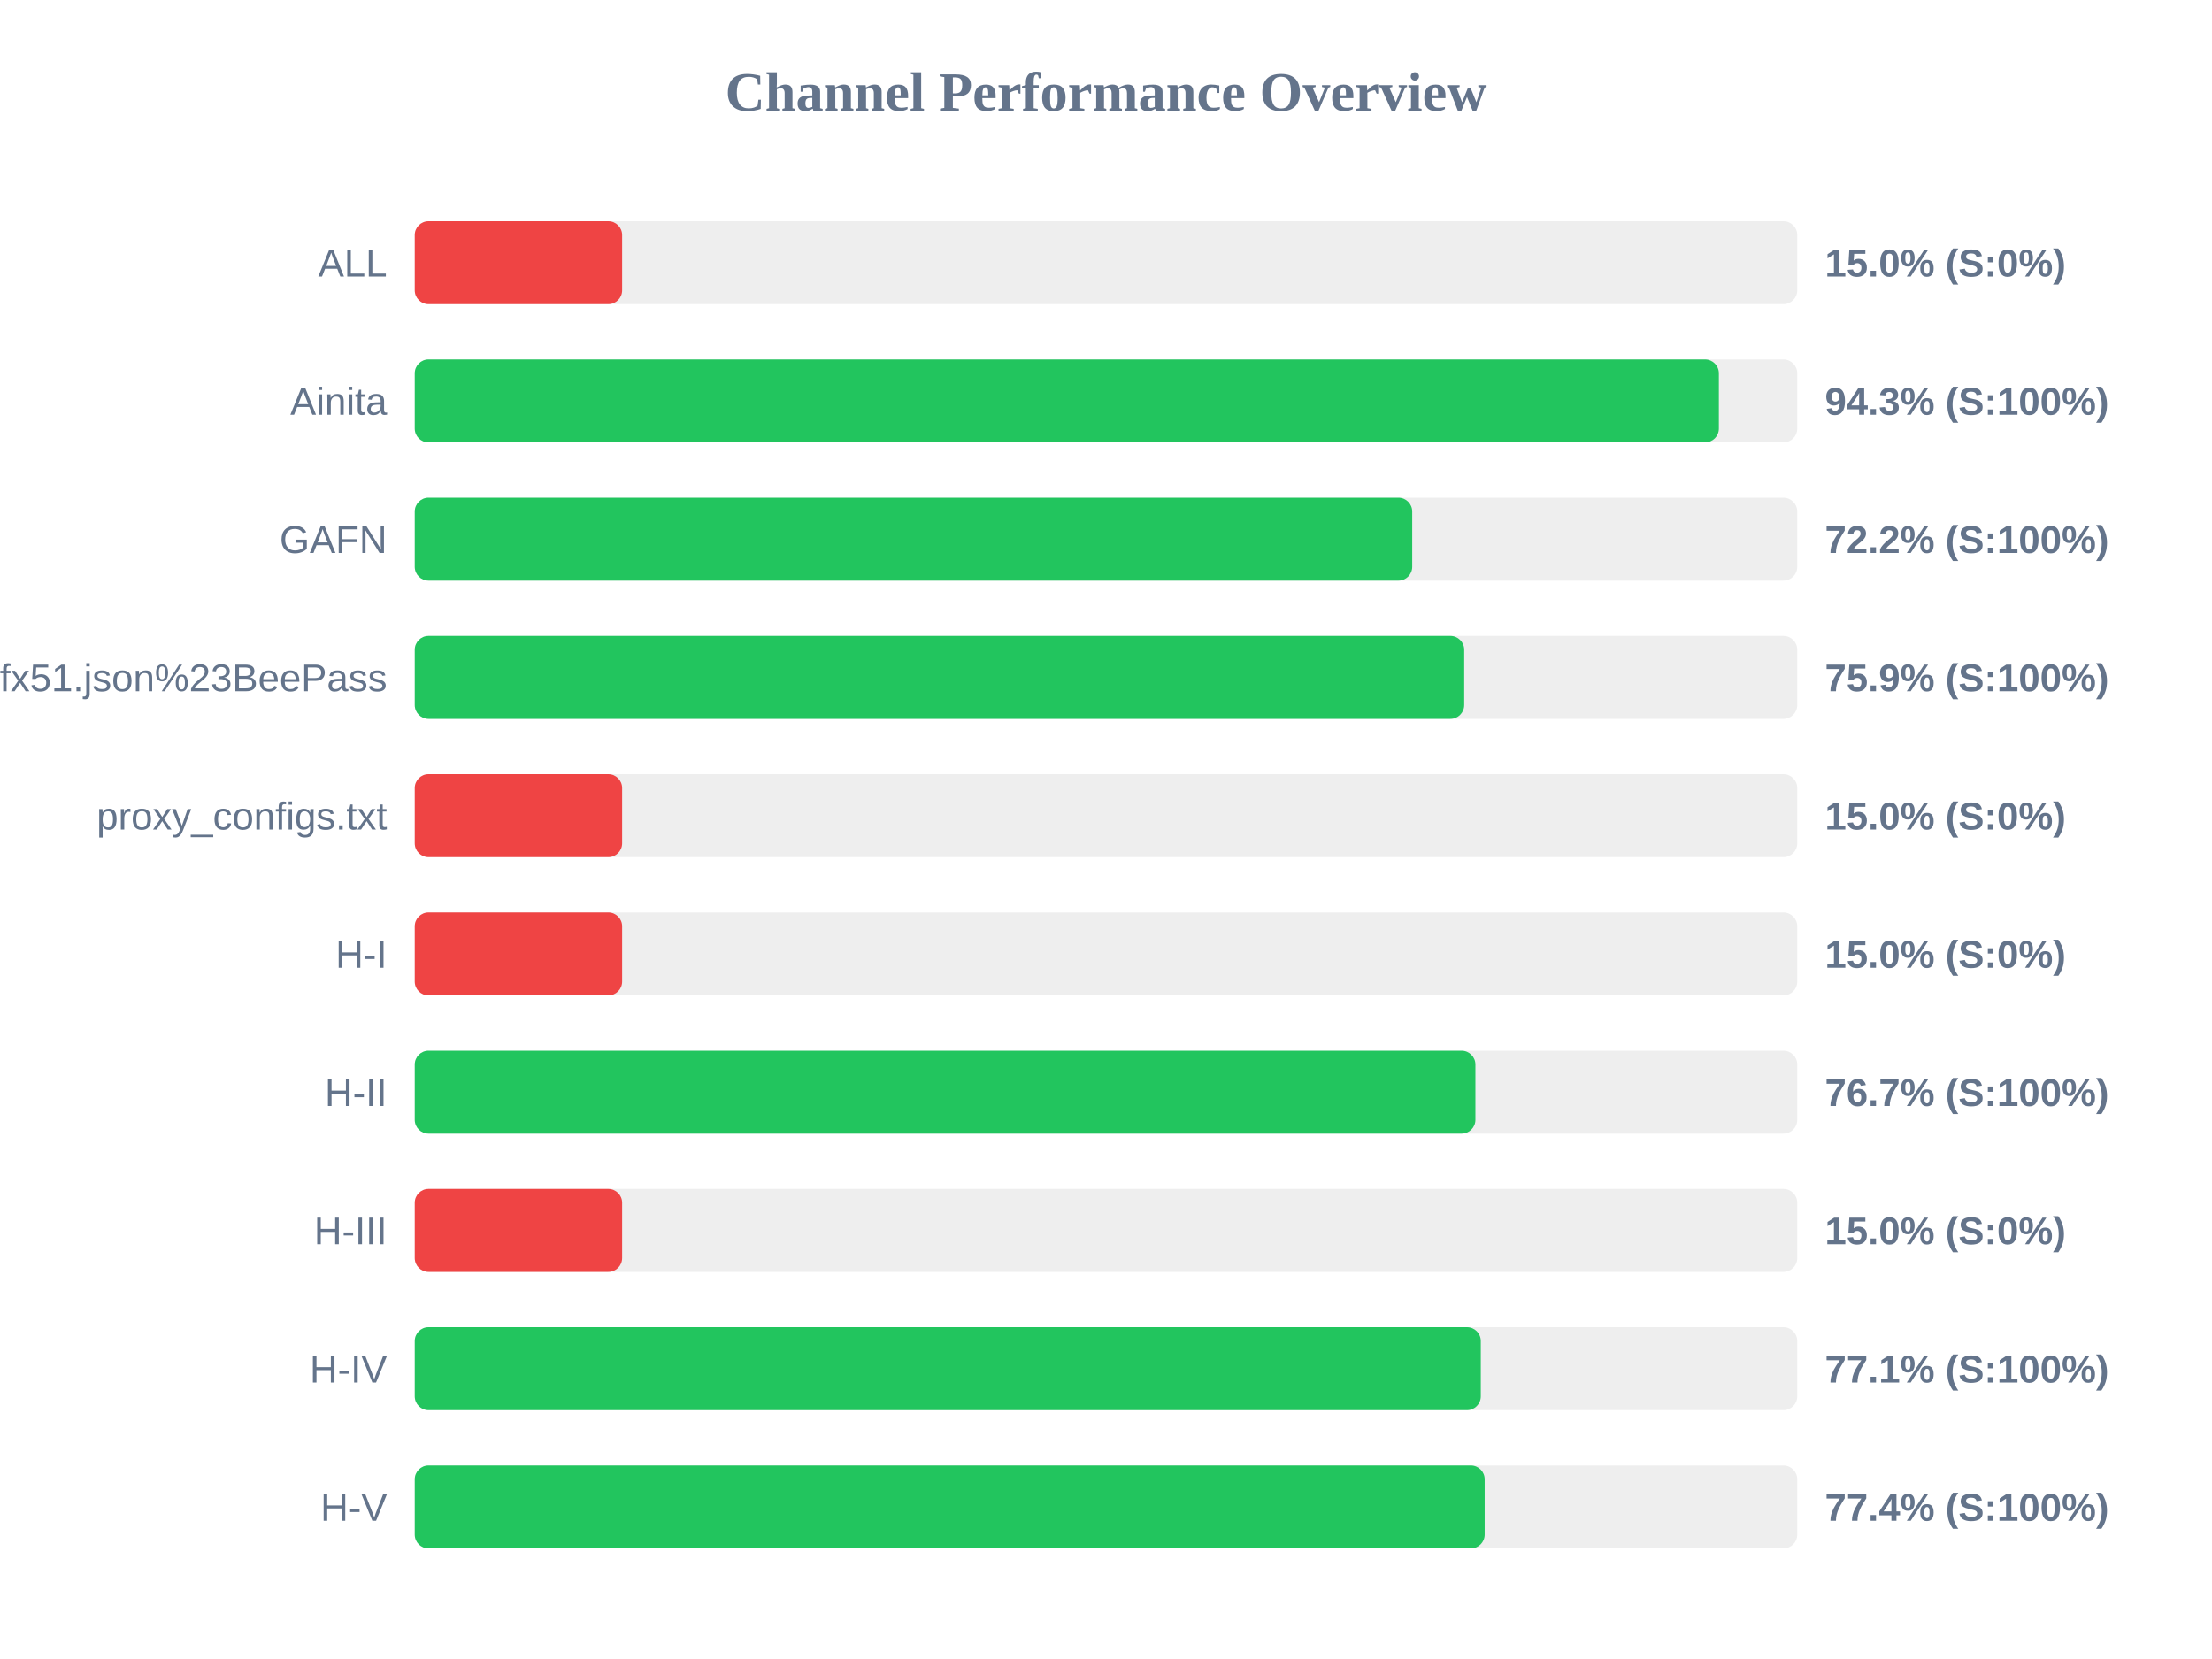
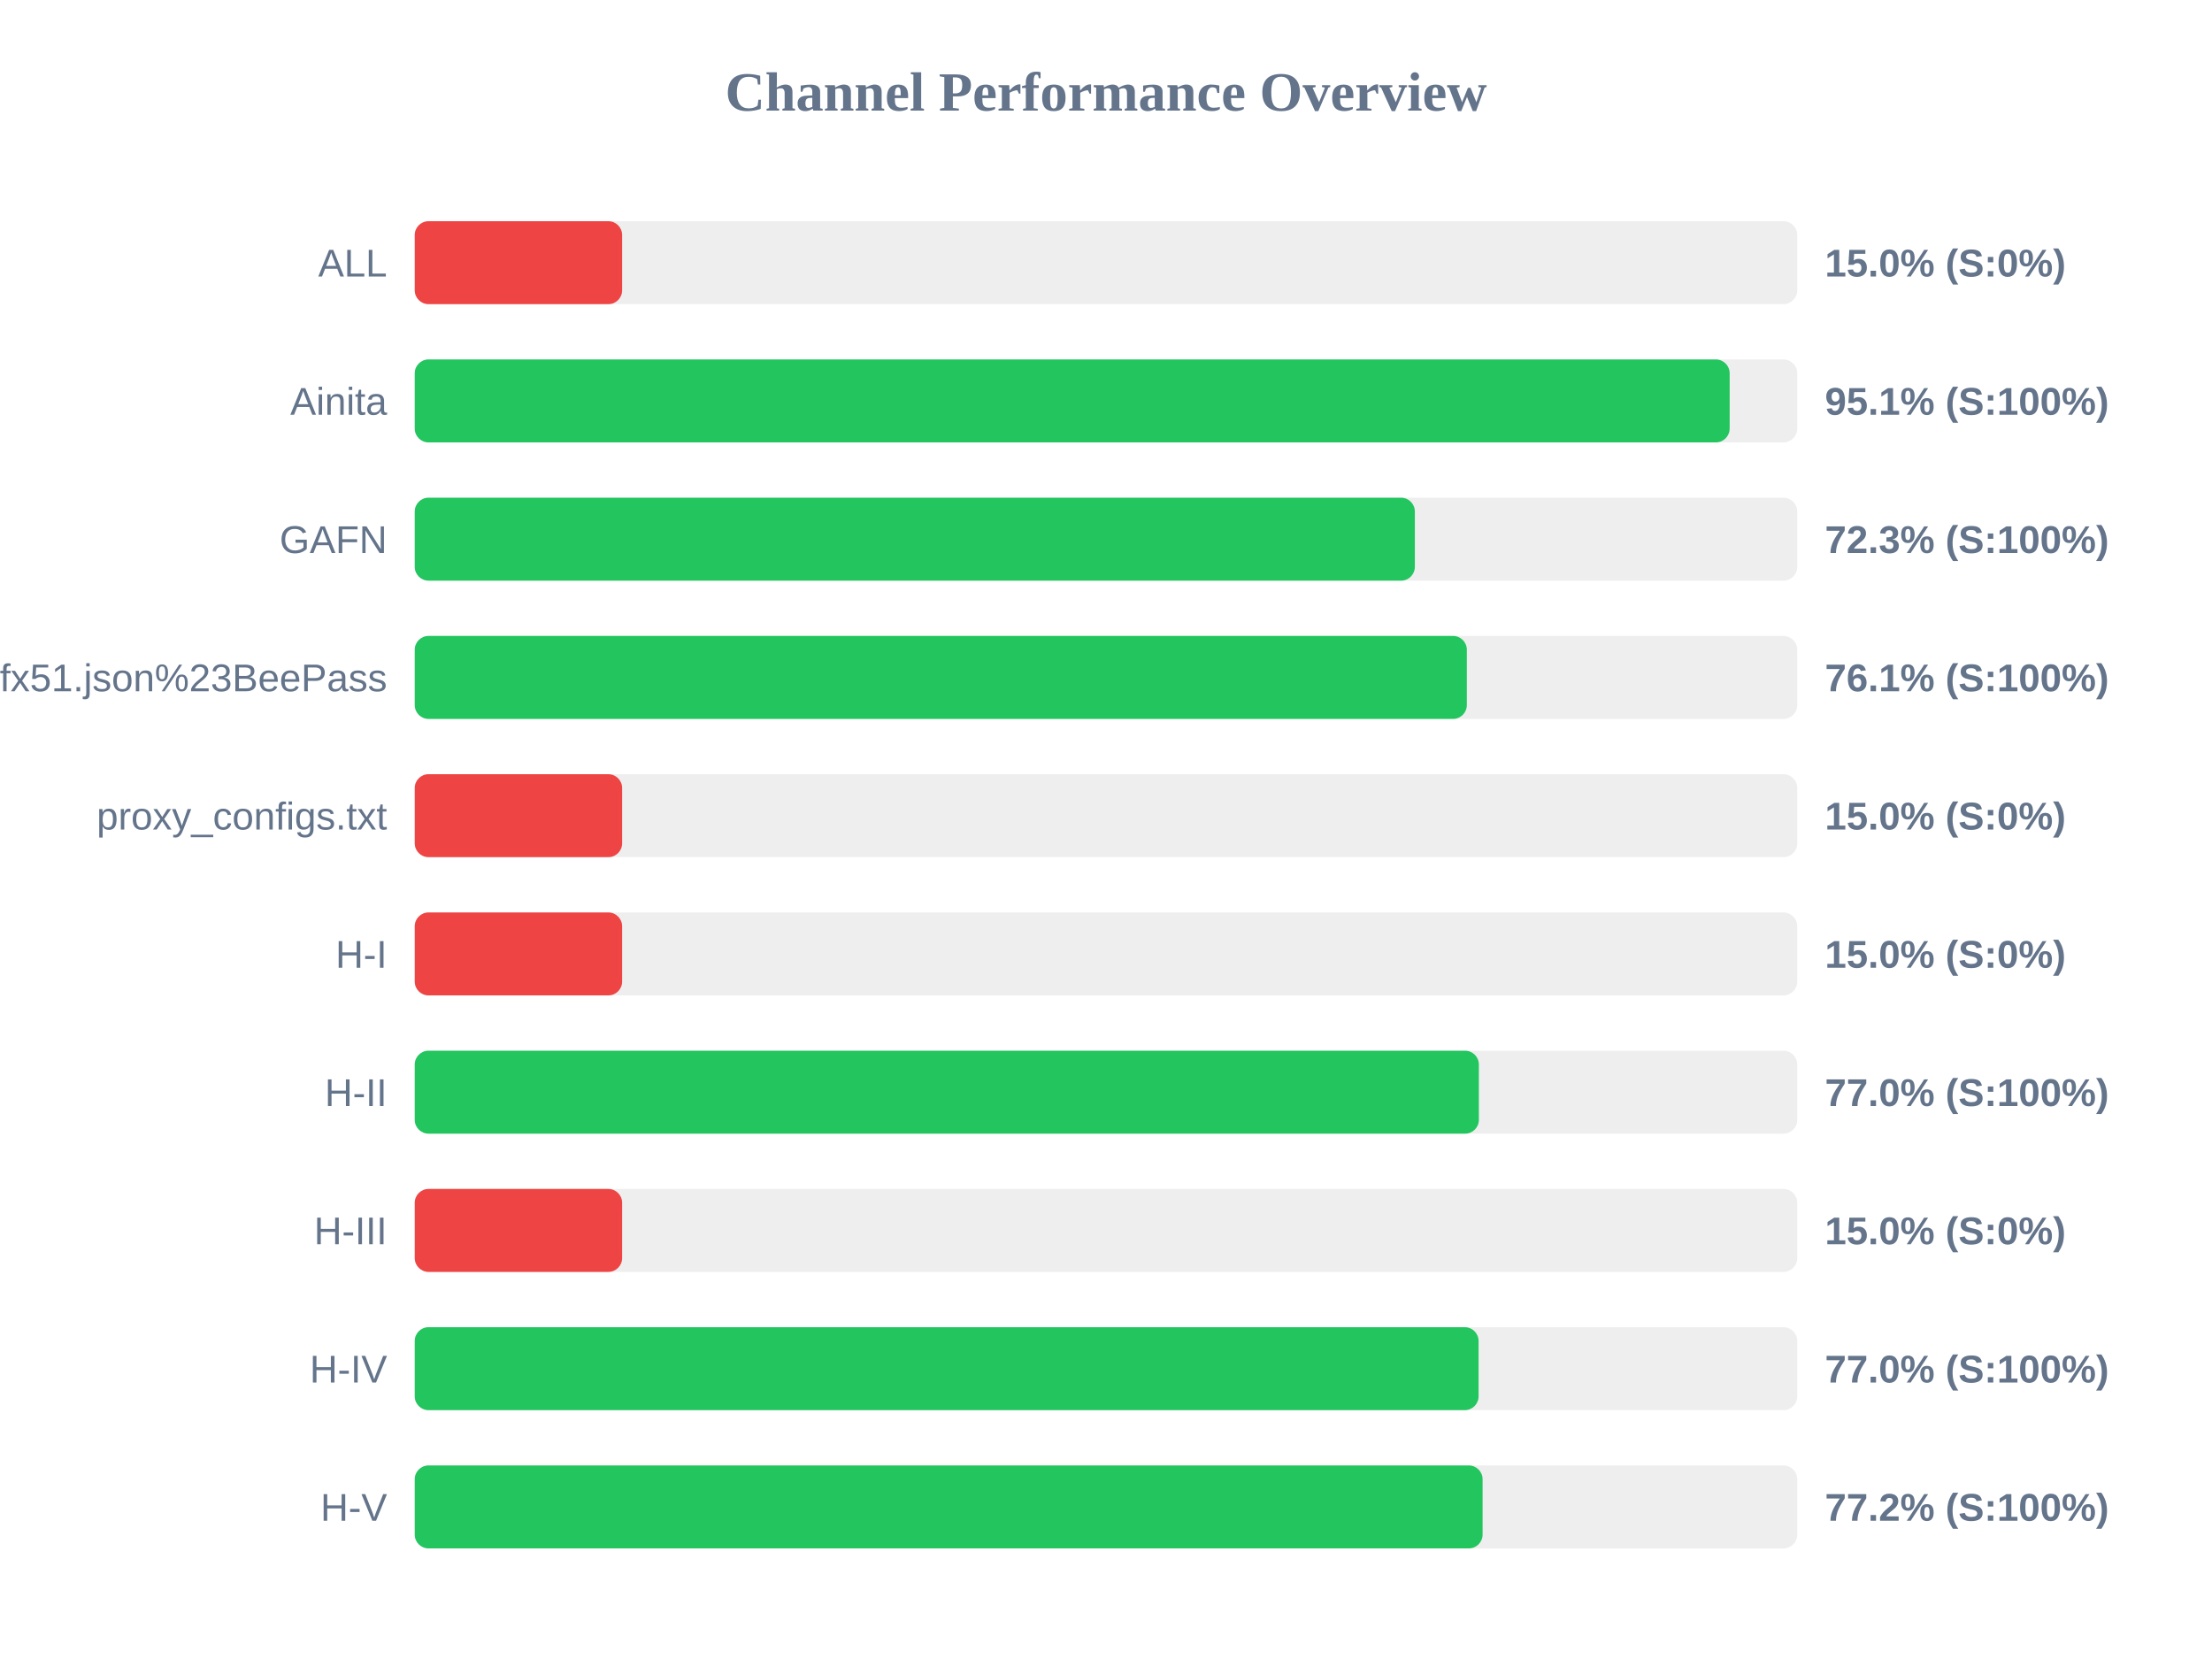
<svg xmlns="http://www.w3.org/2000/svg" width="800" height="600" version="1.1">
  <style>
        .row { font: 14px Arial; fill: #64748b; }
        .score { font: bold 14px Arial; fill: #64748b; }
    </style>
  <text x="400" y="40" text-anchor="middle" font-size="20px" font-weight="bold" fill="#64748b">Channel Performance Overview</text>
  <rect x="150" y="80" width="500" height="30" fill="#eee" rx="5" />
  <rect x="150" y="80" width="75.0" height="30" fill="#ef4444" rx="5" />
  <text x="140" y="100" text-anchor="end" class="row">ALL</text>
  <text x="660" y="100" text-anchor="start" class="score">15.0% (S:0%)</text>
  <rect x="150" y="130" width="500" height="30" fill="#eee" rx="5" />
-   <rect x="150" y="130" width="471.65" height="30" fill="#22c55e" rx="5" />
+   <rect x="150" y="130" width="475.55" height="30" fill="#22c55e" rx="5" />
  <text x="140" y="150" text-anchor="end" class="row">Ainita</text>
-   <text x="660" y="150" text-anchor="start" class="score">94.3% (S:100%)</text>
+   <text x="660" y="150" text-anchor="start" class="score">95.1% (S:100%)</text>
  <rect x="150" y="180" width="500" height="30" fill="#eee" rx="5" />
-   <rect x="150" y="180" width="360.75" height="30" fill="#22c55e" rx="5" />
+   <rect x="150" y="180" width="361.7" height="30" fill="#22c55e" rx="5" />
  <text x="140" y="200" text-anchor="end" class="row">GAFN</text>
-   <text x="660" y="200" text-anchor="start" class="score">72.2% (S:100%)</text>
+   <text x="660" y="200" text-anchor="start" class="score">72.3% (S:100%)</text>
  <rect x="150" y="230" width="500" height="30" fill="#eee" rx="5" />
-   <rect x="150" y="230" width="379.55" height="30" fill="#22c55e" rx="5" />
+   <rect x="150" y="230" width="380.5" height="30" fill="#22c55e" rx="5" />
  <text x="140" y="250" text-anchor="end" class="row">sub?s=ssconf%3A%2F%2Fs3.amazonaws.com%2Fbeedynconprd%2Fzf38bv6oxi1nv3wfkpmxyfl8yj5fargza3foantoalu16vznl0ckxx7bgf1ufx51.json%23BeePass</text>
-   <text x="660" y="250" text-anchor="start" class="score">75.9% (S:100%)</text>
+   <text x="660" y="250" text-anchor="start" class="score">76.1% (S:100%)</text>
  <rect x="150" y="280" width="500" height="30" fill="#eee" rx="5" />
  <rect x="150" y="280" width="75.0" height="30" fill="#ef4444" rx="5" />
  <text x="140" y="300" text-anchor="end" class="row">proxy_configs.txt</text>
  <text x="660" y="300" text-anchor="start" class="score">15.0% (S:0%)</text>
  <rect x="150" y="330" width="500" height="30" fill="#eee" rx="5" />
  <rect x="150" y="330" width="75.0" height="30" fill="#ef4444" rx="5" />
  <text x="140" y="350" text-anchor="end" class="row">H-I</text>
  <text x="660" y="350" text-anchor="start" class="score">15.0% (S:0%)</text>
  <rect x="150" y="380" width="500" height="30" fill="#eee" rx="5" />
-   <rect x="150" y="380" width="383.6" height="30" fill="#22c55e" rx="5" />
+   <rect x="150" y="380" width="384.85" height="30" fill="#22c55e" rx="5" />
  <text x="140" y="400" text-anchor="end" class="row">H-II</text>
-   <text x="660" y="400" text-anchor="start" class="score">76.7% (S:100%)</text>
+   <text x="660" y="400" text-anchor="start" class="score">77.0% (S:100%)</text>
  <rect x="150" y="430" width="500" height="30" fill="#eee" rx="5" />
  <rect x="150" y="430" width="75.0" height="30" fill="#ef4444" rx="5" />
  <text x="140" y="450" text-anchor="end" class="row">H-III</text>
  <text x="660" y="450" text-anchor="start" class="score">15.0% (S:0%)</text>
  <rect x="150" y="480" width="500" height="30" fill="#eee" rx="5" />
-   <rect x="150" y="480" width="385.55" height="30" fill="#22c55e" rx="5" />
+   <rect x="150" y="480" width="384.75" height="30" fill="#22c55e" rx="5" />
  <text x="140" y="500" text-anchor="end" class="row">H-IV</text>
-   <text x="660" y="500" text-anchor="start" class="score">77.1% (S:100%)</text>
+   <text x="660" y="500" text-anchor="start" class="score">77.0% (S:100%)</text>
  <rect x="150" y="530" width="500" height="30" fill="#eee" rx="5" />
-   <rect x="150" y="530" width="386.95" height="30" fill="#22c55e" rx="5" />
+   <rect x="150" y="530" width="386.2" height="30" fill="#22c55e" rx="5" />
  <text x="140" y="550" text-anchor="end" class="row">H-V</text>
-   <text x="660" y="550" text-anchor="start" class="score">77.4% (S:100%)</text>
+   <text x="660" y="550" text-anchor="start" class="score">77.2% (S:100%)</text>
</svg>
